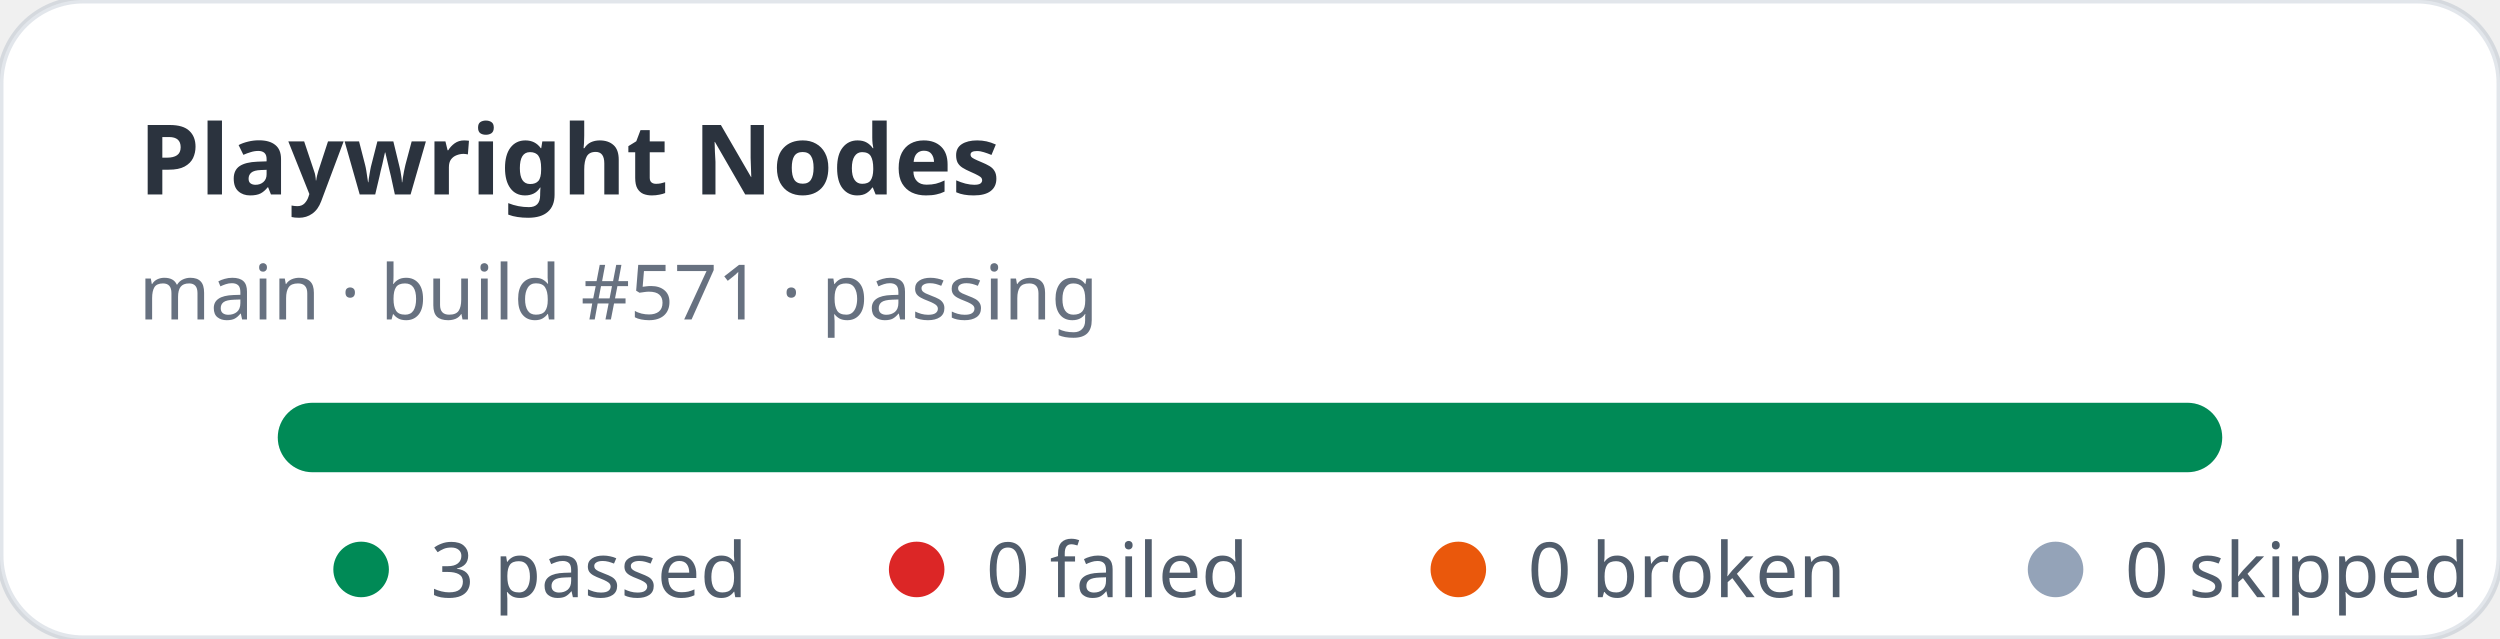
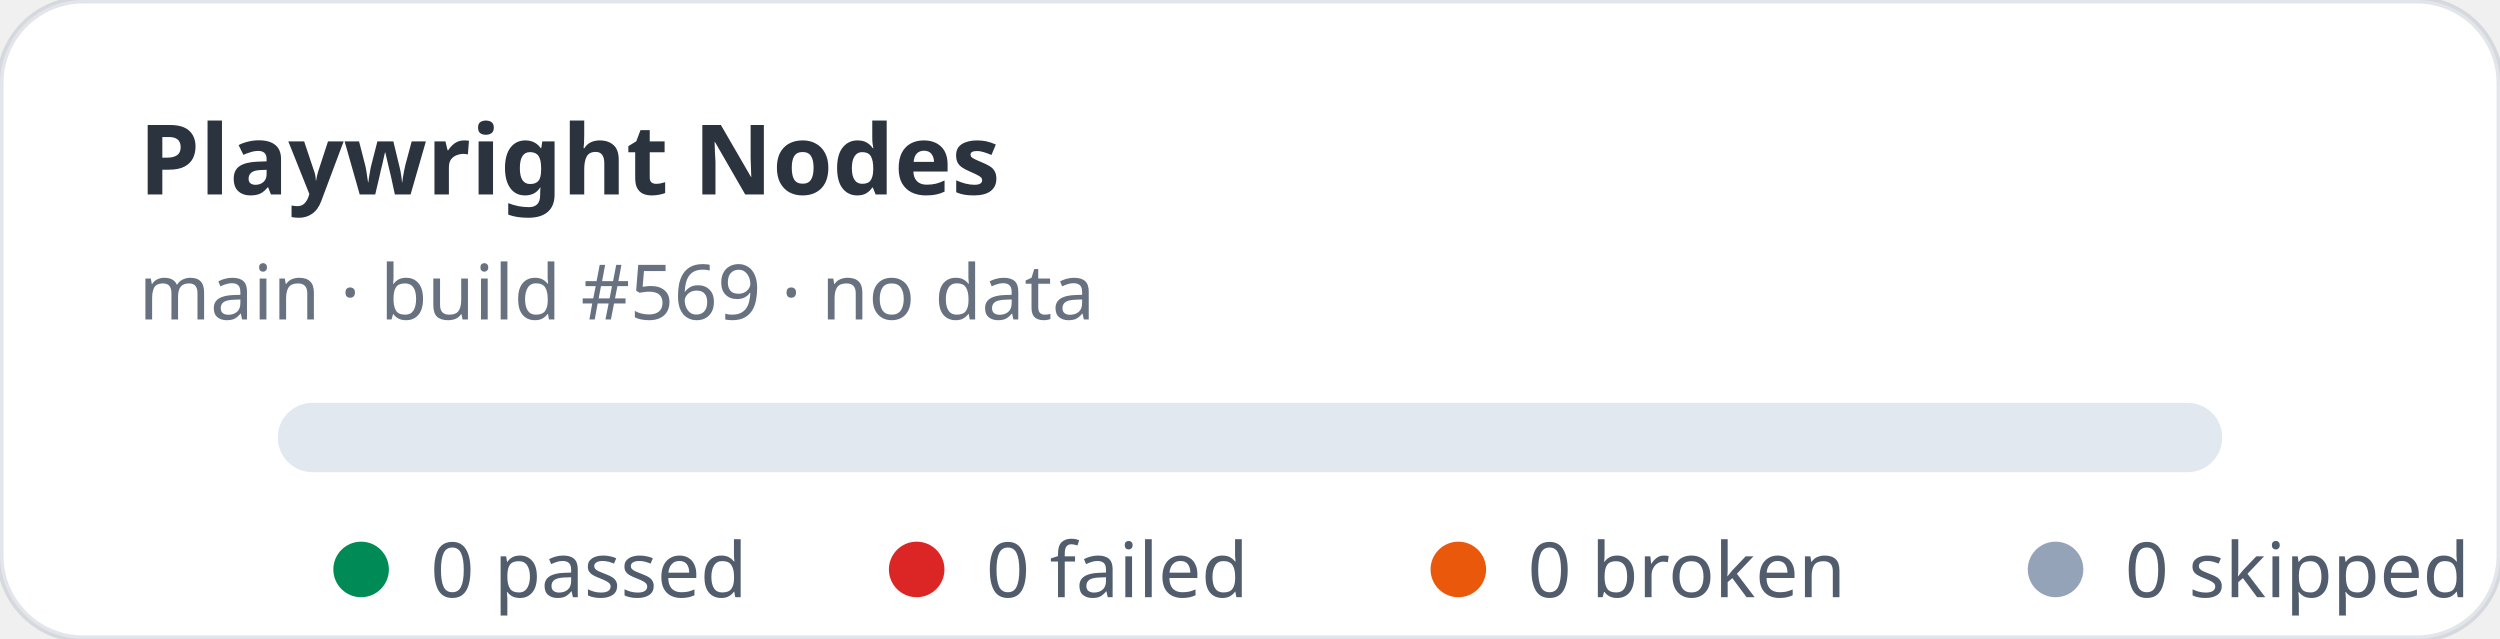
- <svg xmlns="http://www.w3.org/2000/svg" width="360" height="92" viewBox="0 0 360 92" role="img" aria-label="Playwright Nodes stats: 3 passed, 0 failed">
+ <svg xmlns="http://www.w3.org/2000/svg" width="360" height="92" viewBox="0 0 360 92" role="img" aria-label="Playwright Nodes stats: 0 passed, 0 failed">
  <rect width="360" height="92" rx="12" fill="#ffffff" stroke="rgba(11,48,86,0.12)" />
  <text x="20" y="28" fill="rgba(1,10,24,0.83)" font-family="ui-sans-serif,system-ui,sans-serif" font-size="14" font-weight="700">Playwright Nodes</text>
-   <text x="20" y="46" fill="rgba(2,19,44,0.6)" font-family="ui-sans-serif,system-ui,sans-serif" font-size="11">main · build #571 · passing</text>
+   <text x="20" y="46" fill="rgba(2,19,44,0.6)" font-family="ui-sans-serif,system-ui,sans-serif" font-size="11">main · build #569 · no data</text>
  <rect x="40" y="58" width="280" height="10" rx="5" fill="#e2e8f0" />
-   <rect x="40" y="58" width="280" height="10" rx="5" fill="#008a56" />
  <g font-family="ui-sans-serif,system-ui,sans-serif" font-size="11" fill="rgba(1,18,40,0.68)">
    <circle cx="52" cy="82" r="4" fill="#008a56" />
-     <text x="62" y="86">3 passed</text>
+     <text x="62" y="86">0 passed</text>
    <circle cx="132" cy="82" r="4" fill="#dc2626" />
    <text x="142" y="86">0 failed</text>
    <circle cx="210" cy="82" r="4" fill="#ea580c" />
    <text x="220" y="86">0 broken</text>
    <circle cx="296" cy="82" r="4" fill="#94a3b8" />
    <text x="306" y="86">0 skipped</text>
  </g>
</svg>
